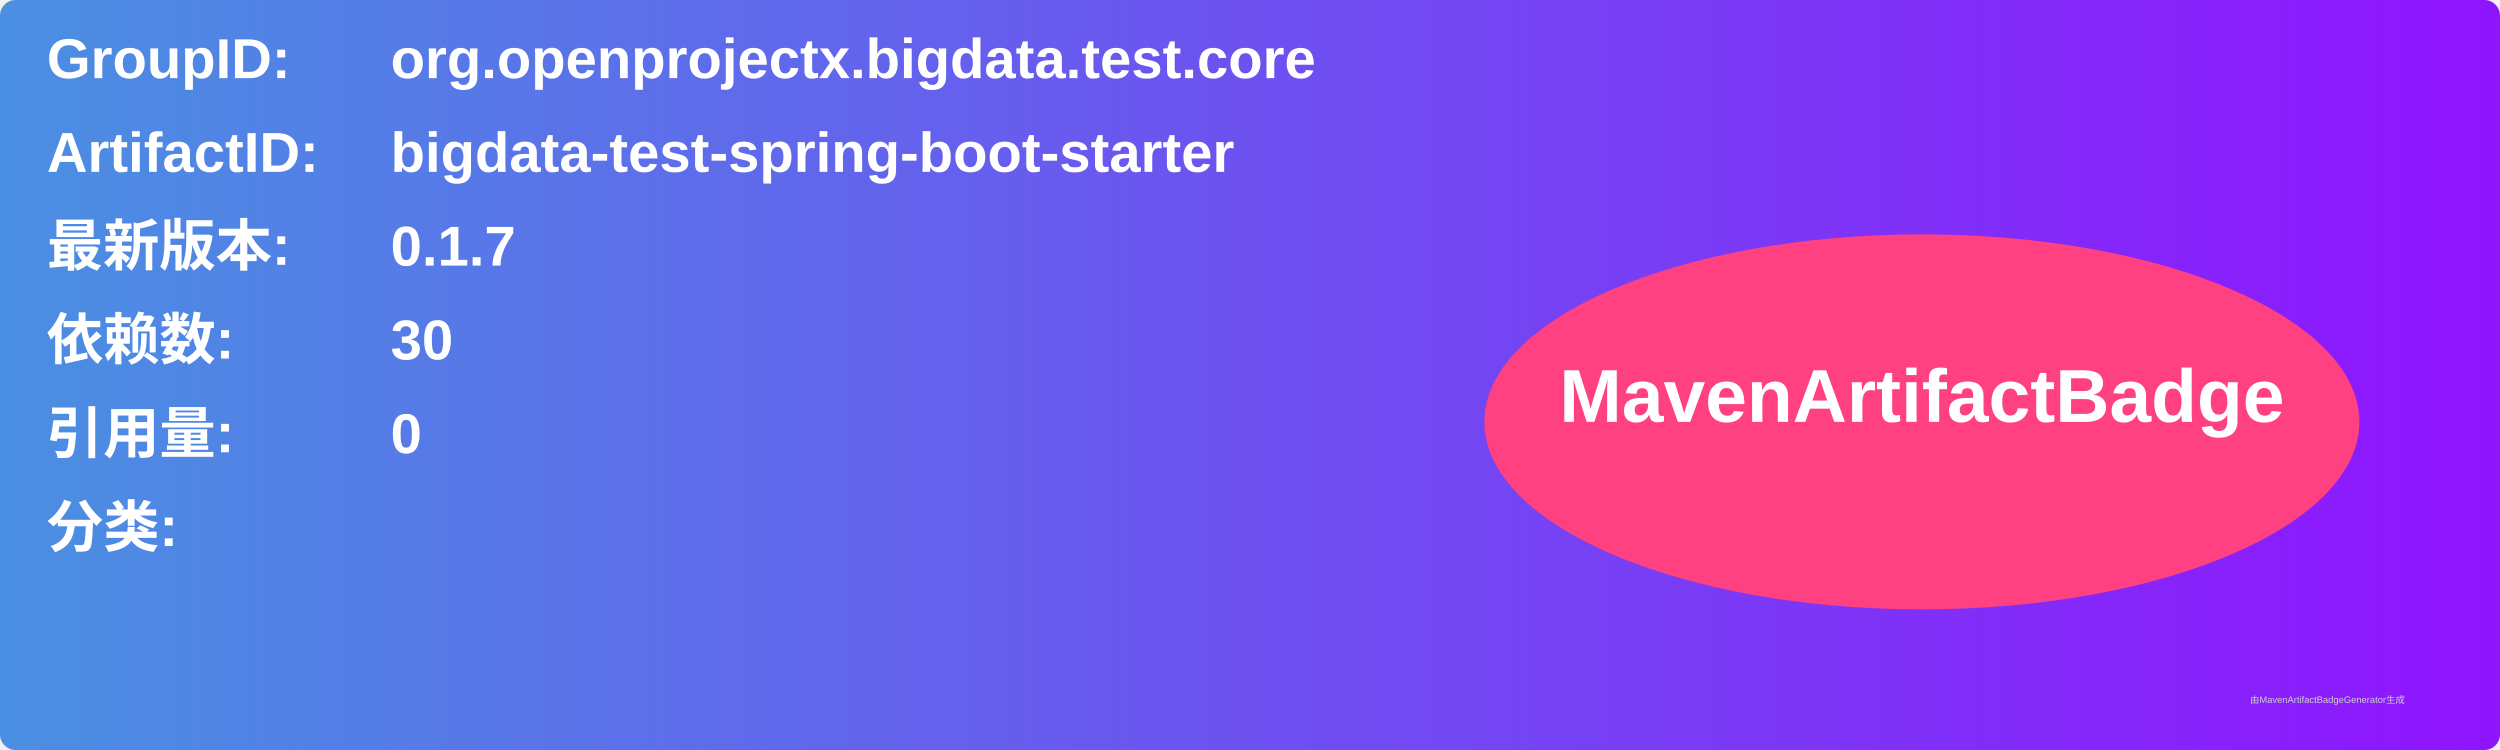
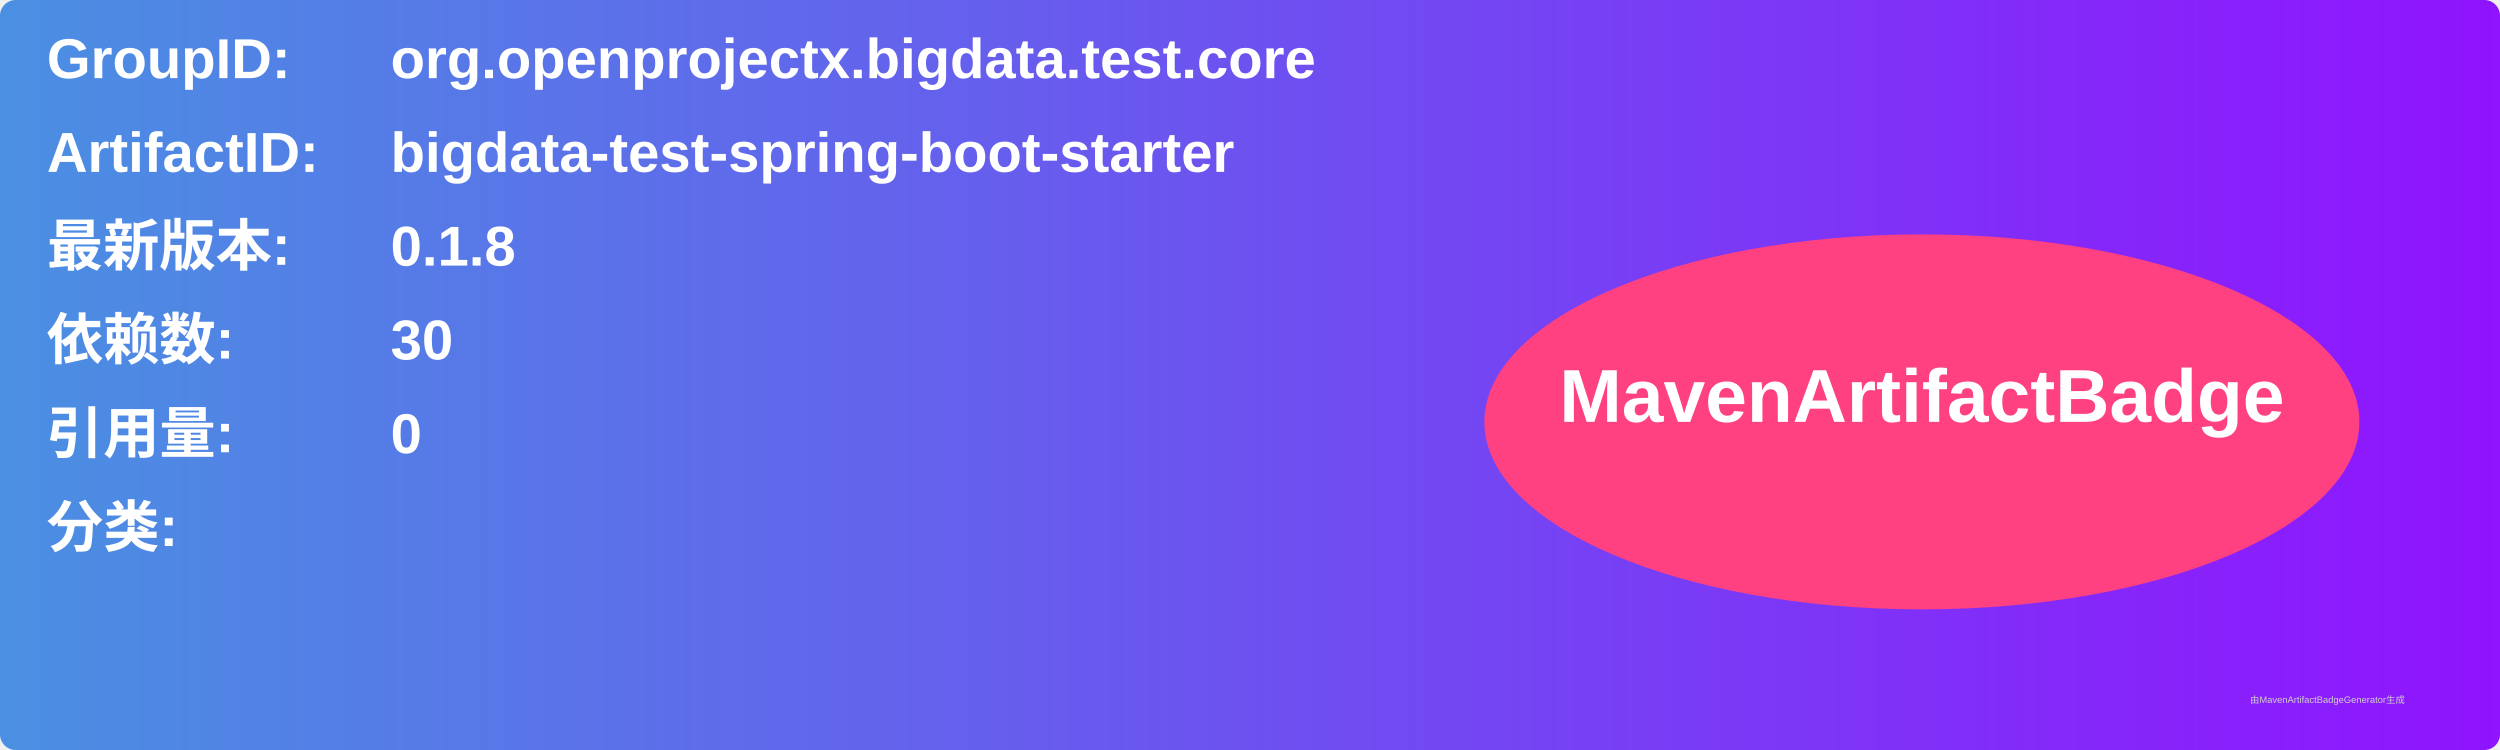
<svg xmlns="http://www.w3.org/2000/svg" width="800" height="240" viewBox="0 0 800 240">
  <linearGradient id="grad" x1="0%" y1="0%" x2="100%" y2="0%">
    <stop offset="0%" stop-color="#4a90e2" />
    <stop offset="100%" stop-color="#9013fe" />
  </linearGradient>
  <rect width="100%" height="100%" rx="5" ry="5" fill="url(#grad)" />
  <g transform="translate(15, 15)">
    <text x="0" y="10" font-family="Arial" font-size="18" fill="white" font-weight="bold" width="260">GroupID:</text>
    <text x="110" y="10" font-family="Arial" font-size="18" fill="white" font-weight="bold" width="460">org.openprojectx.bigdata.test.core</text>
    <text x="0" y="40" font-family="Arial" font-size="18" fill="white" font-weight="bold" width="260">ArtifactID:</text>
    <text x="110" y="40" font-family="Arial" font-size="18" fill="white" font-weight="bold" width="460">bigdata-test-spring-boot-starter</text>
    <text x="0" y="70" font-family="Arial" font-size="18" fill="white" font-weight="bold">最新版本:</text>
    <text x="110" y="70" font-family="Arial" font-size="18" fill="white" font-weight="bold">
-       <tspan font-weight="bold">0.1.7</tspan>
+       <tspan font-weight="bold">0.1.8</tspan>
    </text>
    <text x="0" y="100" font-family="Arial" font-size="18" fill="white" font-weight="bold">依赖数: </text>
    <text x="110" y="100" font-family="Arial" font-size="18" fill="white">
      <tspan font-weight="bold">30</tspan>
    </text>
    <text x="0" y="130" font-family="Arial" font-size="18" fill="white" font-weight="bold">引用量: </text>
    <text x="110" y="130" font-family="Arial" font-size="18" fill="white">
      <tspan font-weight="bold">0</tspan>
    </text>
    <text x="0" y="160" font-family="Arial" font-size="18" fill="white" font-weight="bold">分类:</text>
    <text x="10" y="190" font-family="Arial" font-size="10" fill="white">
      <tspan font-weight="bold" />
    </text>
    <ellipse cx="600" cy="120" rx="140" ry="60" fill="#ff4081" />
    <text x="600" y="120" text-anchor="middle" font-family="Arial" font-size="24" fill="white" font-weight="bold">MavenArtifactBadge</text>
  </g>
  <text x="720" y="225" font-family="Arial" font-size="3" fill="#d0d0d0">由MavenArtifactBadgeGenerator生成</text>
</svg>
